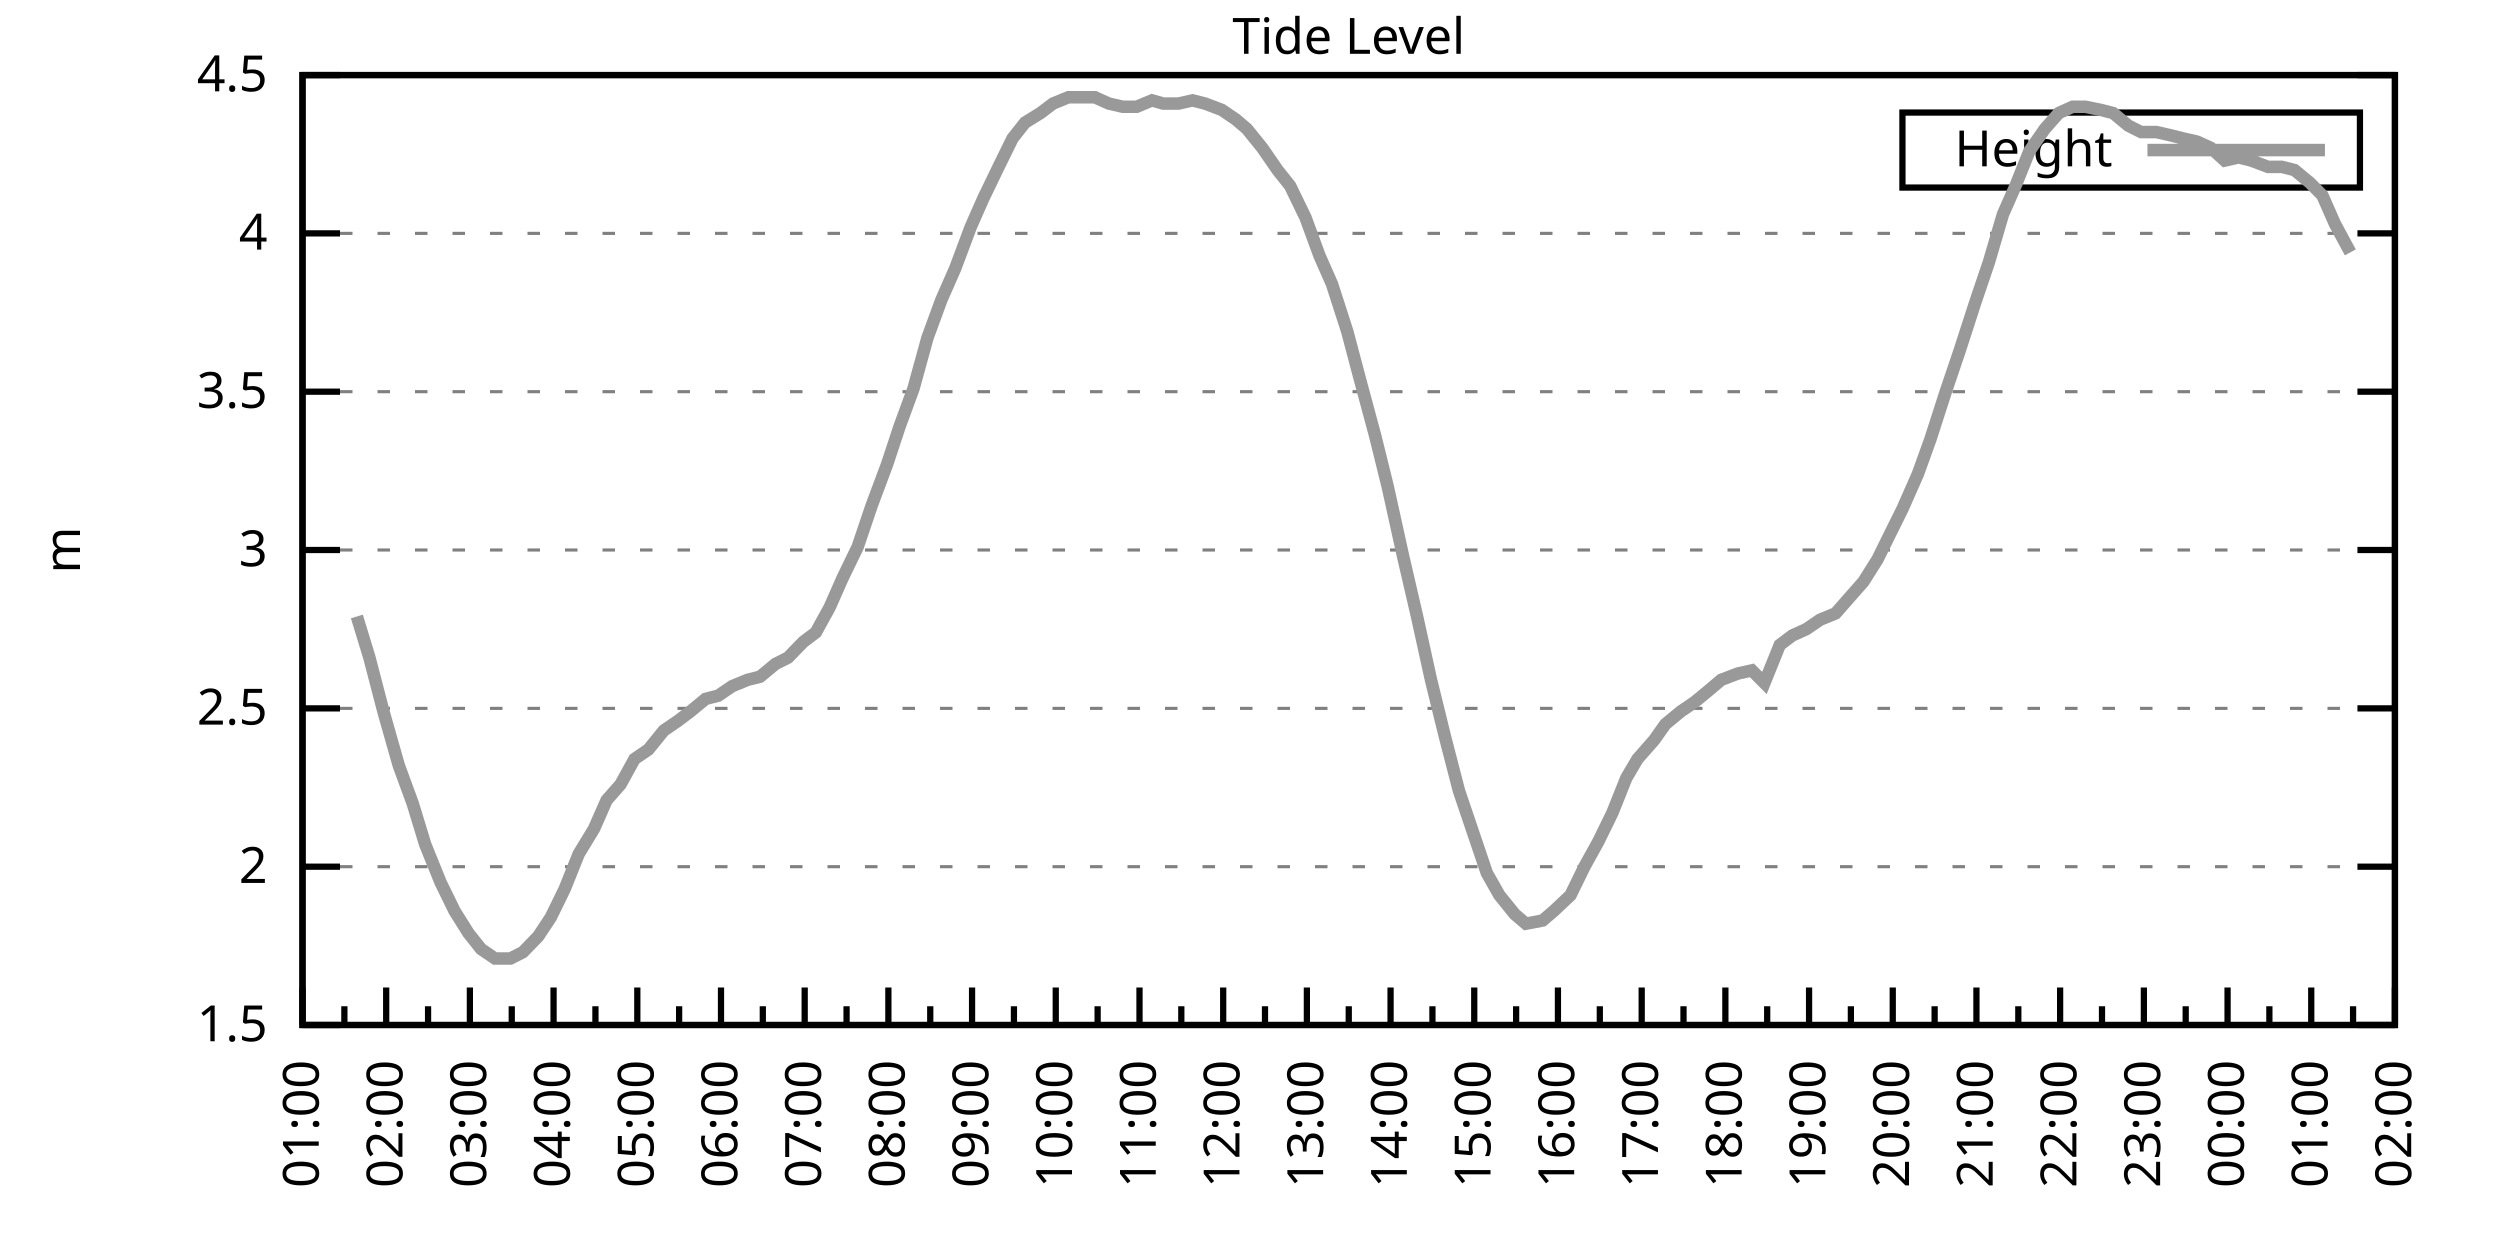
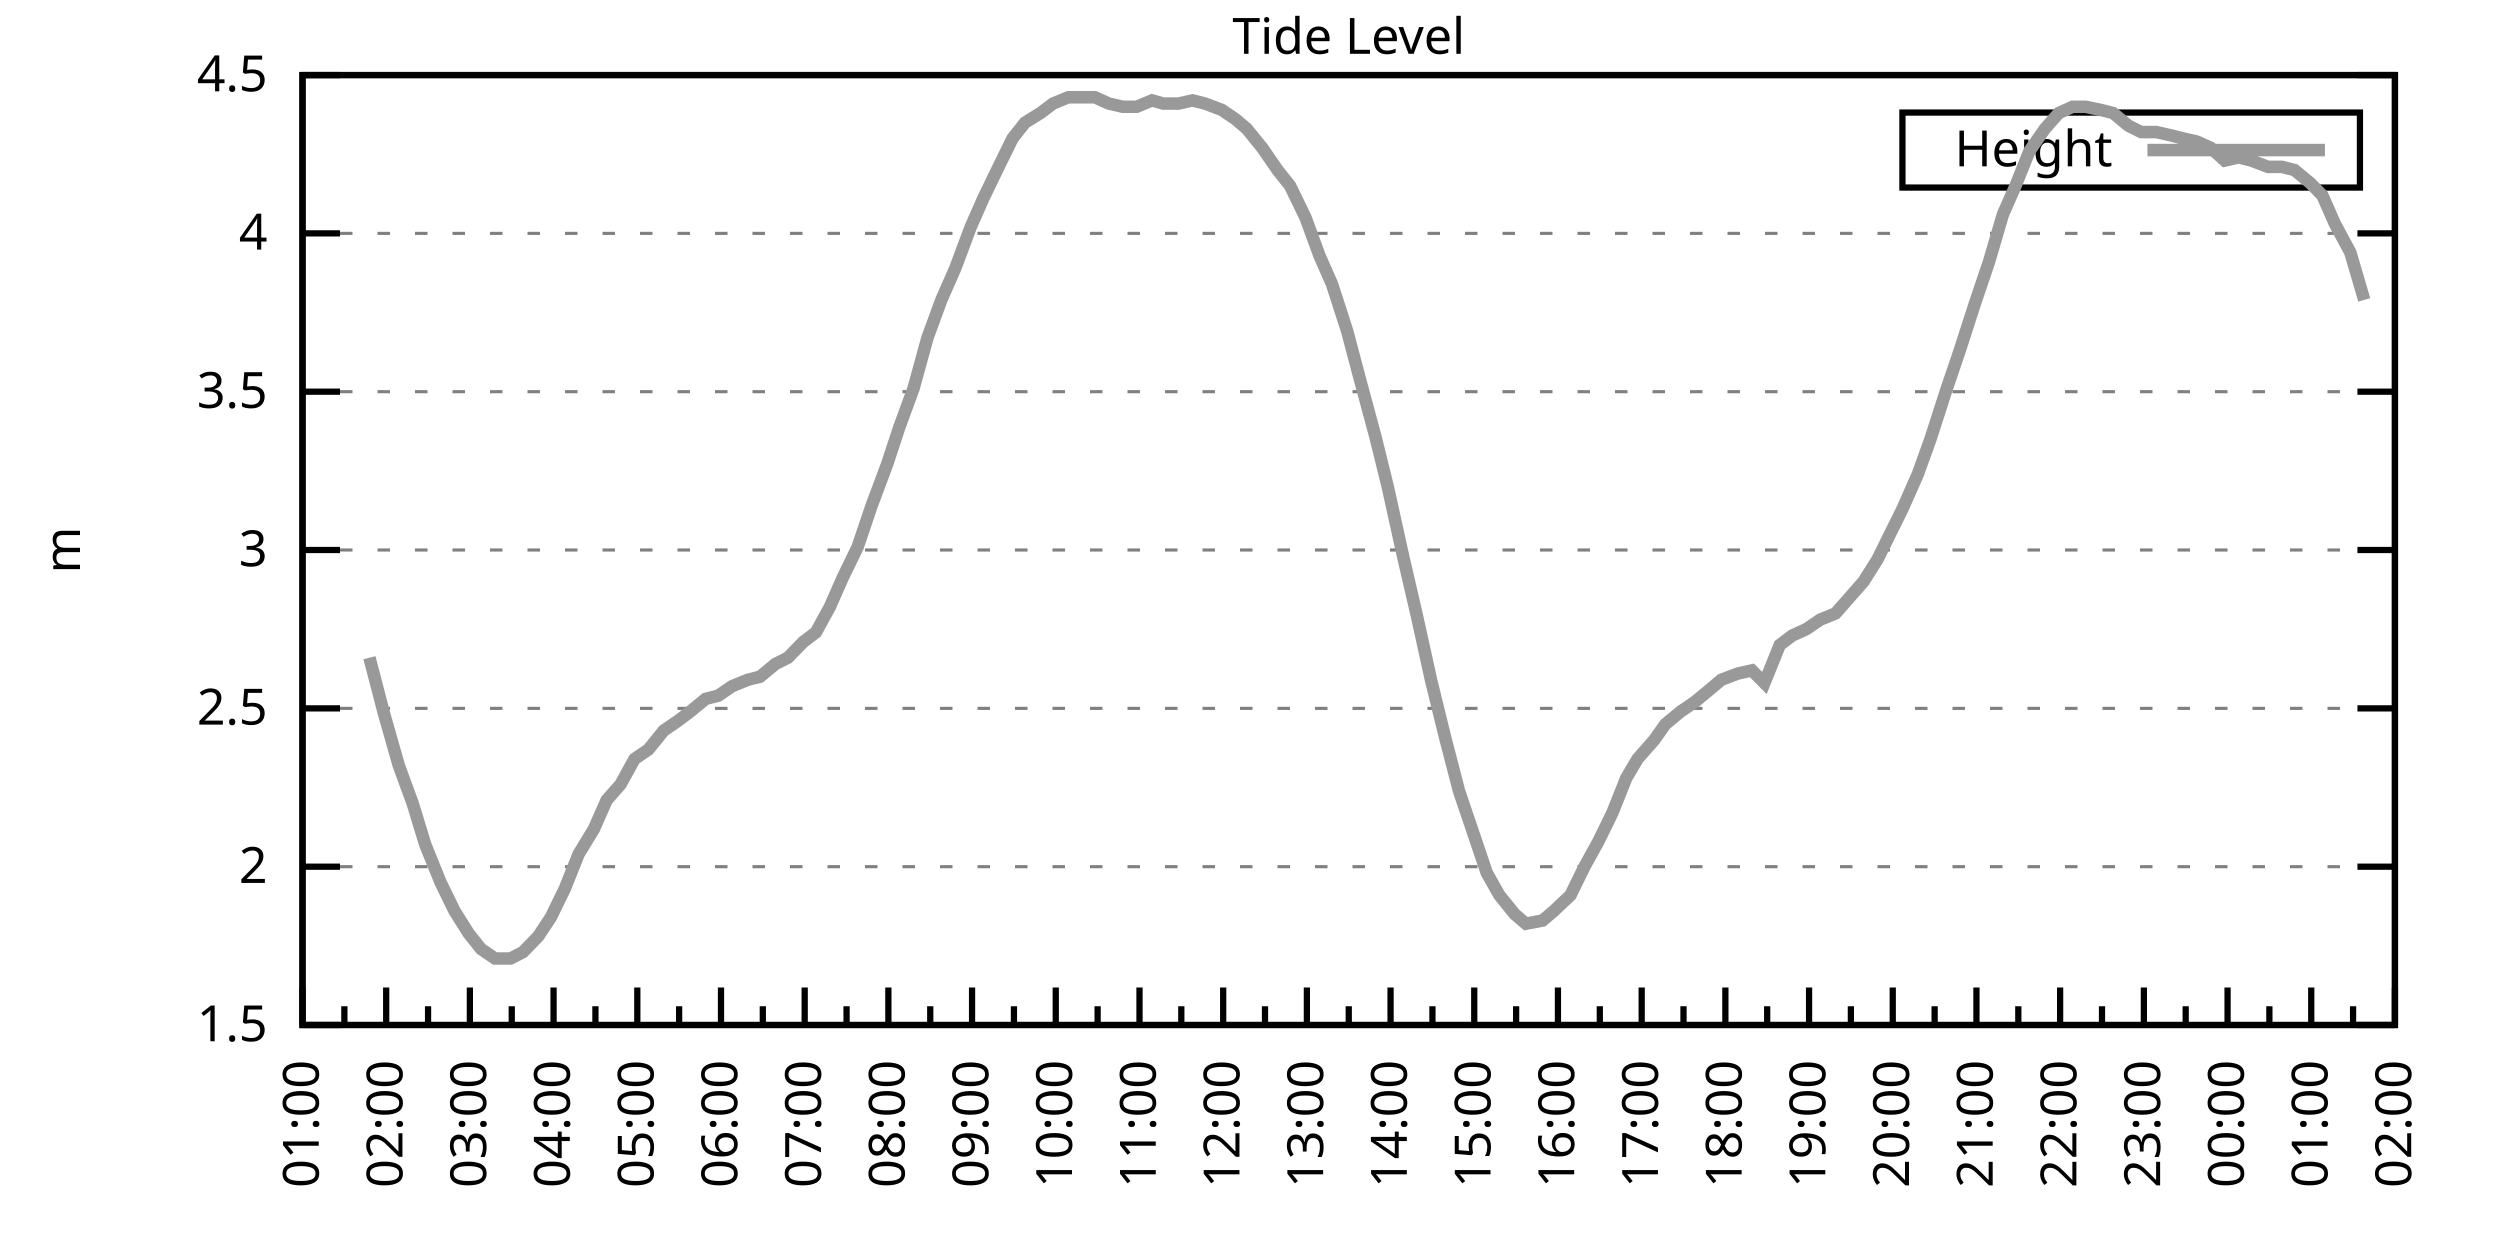
<svg xmlns="http://www.w3.org/2000/svg" xmlns:xlink="http://www.w3.org/1999/xlink" width="400" height="200" viewBox="0 0 400 200">
  <g id="gnuplot_canvas">
    <rect x="0" y="0" width="400" height="200" fill="none" />
    <defs>
      <circle id="gpDot" r="0.5" stroke-width="0.5" stroke="currentColor" />
      <path id="gpPt0" stroke-width="0.333" stroke="currentColor" d="M-1,0 h2 M0,-1 v2" />
      <path id="gpPt1" stroke-width="0.333" stroke="currentColor" d="M-1,-1 L1,1 M1,-1 L-1,1" />
      <path id="gpPt2" stroke-width="0.333" stroke="currentColor" d="M-1,0 L1,0 M0,-1 L0,1 M-1,-1 L1,1 M-1,1 L1,-1" />
      <rect id="gpPt3" stroke-width="0.333" stroke="currentColor" x="-1" y="-1" width="2" height="2" />
      <rect id="gpPt4" stroke-width="0.333" stroke="currentColor" fill="currentColor" x="-1" y="-1" width="2" height="2" />
      <circle id="gpPt5" stroke-width="0.333" stroke="currentColor" cx="0" cy="0" r="1" />
      <use xlink:href="#gpPt5" id="gpPt6" fill="currentColor" stroke="none" />
      <path id="gpPt7" stroke-width="0.333" stroke="currentColor" d="M0,-1.33 L-1.33,0.67 L1.33,0.67 z" />
      <use xlink:href="#gpPt7" id="gpPt8" fill="currentColor" stroke="none" />
      <use xlink:href="#gpPt7" id="gpPt9" stroke="currentColor" transform="rotate(180)" />
      <use xlink:href="#gpPt9" id="gpPt10" fill="currentColor" stroke="none" />
      <use xlink:href="#gpPt3" id="gpPt11" stroke="currentColor" transform="rotate(45)" />
      <use xlink:href="#gpPt11" id="gpPt12" fill="currentColor" stroke="none" />
      <path id="gpPt13" stroke-width="0.333" stroke="currentColor" d="M0,1.330 L1.265,0.411 L0.782,-1.067 L-0.782,-1.076 L-1.265,0.411 z" />
      <use xlink:href="#gpPt13" id="gpPt14" fill="currentColor" stroke="none" />
      <filter id="textbox" filterUnits="objectBoundingBox" x="0" y="0" height="1" width="1">
        <feFlood flood-color="white" flood-opacity="1" result="bgnd" />
        <feComposite in="SourceGraphic" in2="bgnd" operator="atop" />
      </filter>
      <filter id="greybox" filterUnits="objectBoundingBox" x="0" y="0" height="1" width="1">
        <feFlood flood-color="lightgrey" flood-opacity="1" result="grey" />
        <feComposite in="SourceGraphic" in2="grey" operator="atop" />
      </filter>
    </defs>
    <g fill="none" color="white" stroke="currentColor" stroke-width="1.00" stroke-linecap="butt" stroke-linejoin="miter">
</g>
    <g fill="none" color="black" stroke="currentColor" stroke-width="1.00" stroke-linecap="butt" stroke-linejoin="miter">
      <g stroke="none" shape-rendering="crispEdges">
        <polygon fill="rgb(255, 255, 255)" points="48.40,164.00 383.18,164.00 383.18,12.02 48.40,12.02 " />
      </g>
    </g>
    <g fill="none" color="black" stroke="currentColor" stroke-width="1.00" stroke-linecap="butt" stroke-linejoin="miter">
</g>
    <g fill="none" color="black" stroke="black" stroke-width="0.50" stroke-linecap="butt" stroke-linejoin="miter">
</g>
    <g fill="none" color="gray" stroke="currentColor" stroke-width="0.50" stroke-linecap="butt" stroke-linejoin="miter">
      <path stroke="gray" stroke-dasharray="2,4" class="gridline" d="M48.40,164.00 L383.19,164.00  " />
    </g>
    <g fill="none" color="gray" stroke="gray" stroke-width="1.00" stroke-linecap="butt" stroke-linejoin="miter">
</g>
    <g fill="none" color="black" stroke="currentColor" stroke-width="1.00" stroke-linecap="butt" stroke-linejoin="miter">
      <path stroke="black" d="M48.40,164.00 L54.40,164.00 M383.19,164.00 L377.19,164.00  " />
      <g transform="translate(42.80,166.60)" stroke="none" fill="black" font-family="Sans" font-size="8.00" text-anchor="end">
        <text>
          <tspan font-family="Sans"> 1.5</tspan>
        </text>
      </g>
    </g>
    <g fill="none" color="black" stroke="currentColor" stroke-width="1.00" stroke-linecap="butt" stroke-linejoin="miter">
</g>
    <g fill="none" color="black" stroke="black" stroke-width="0.50" stroke-linecap="butt" stroke-linejoin="miter">
</g>
    <g fill="none" color="gray" stroke="currentColor" stroke-width="0.50" stroke-linecap="butt" stroke-linejoin="miter">
      <path stroke="gray" stroke-dasharray="2,4" class="gridline" d="M48.40,138.67 L383.19,138.67  " />
    </g>
    <g fill="none" color="gray" stroke="gray" stroke-width="1.00" stroke-linecap="butt" stroke-linejoin="miter">
</g>
    <g fill="none" color="black" stroke="currentColor" stroke-width="1.00" stroke-linecap="butt" stroke-linejoin="miter">
      <path stroke="black" d="M48.40,138.67 L54.40,138.67 M383.19,138.67 L377.19,138.67  " />
      <g transform="translate(42.80,141.27)" stroke="none" fill="black" font-family="Sans" font-size="8.00" text-anchor="end">
        <text>
          <tspan font-family="Sans"> 2</tspan>
        </text>
      </g>
    </g>
    <g fill="none" color="black" stroke="currentColor" stroke-width="1.00" stroke-linecap="butt" stroke-linejoin="miter">
</g>
    <g fill="none" color="black" stroke="black" stroke-width="0.50" stroke-linecap="butt" stroke-linejoin="miter">
</g>
    <g fill="none" color="gray" stroke="currentColor" stroke-width="0.50" stroke-linecap="butt" stroke-linejoin="miter">
      <path stroke="gray" stroke-dasharray="2,4" class="gridline" d="M48.40,113.34 L383.19,113.34  " />
    </g>
    <g fill="none" color="gray" stroke="gray" stroke-width="1.00" stroke-linecap="butt" stroke-linejoin="miter">
</g>
    <g fill="none" color="black" stroke="currentColor" stroke-width="1.00" stroke-linecap="butt" stroke-linejoin="miter">
      <path stroke="black" d="M48.40,113.34 L54.40,113.34 M383.19,113.34 L377.19,113.34  " />
      <g transform="translate(42.80,115.94)" stroke="none" fill="black" font-family="Sans" font-size="8.00" text-anchor="end">
        <text>
          <tspan font-family="Sans"> 2.5</tspan>
        </text>
      </g>
    </g>
    <g fill="none" color="black" stroke="currentColor" stroke-width="1.00" stroke-linecap="butt" stroke-linejoin="miter">
</g>
    <g fill="none" color="black" stroke="black" stroke-width="0.50" stroke-linecap="butt" stroke-linejoin="miter">
</g>
    <g fill="none" color="gray" stroke="currentColor" stroke-width="0.50" stroke-linecap="butt" stroke-linejoin="miter">
      <path stroke="gray" stroke-dasharray="2,4" class="gridline" d="M48.40,88.00 L383.19,88.00  " />
    </g>
    <g fill="none" color="gray" stroke="gray" stroke-width="1.00" stroke-linecap="butt" stroke-linejoin="miter">
</g>
    <g fill="none" color="black" stroke="currentColor" stroke-width="1.00" stroke-linecap="butt" stroke-linejoin="miter">
      <path stroke="black" d="M48.40,88.00 L54.40,88.00 M383.19,88.00 L377.19,88.00  " />
      <g transform="translate(42.80,90.60)" stroke="none" fill="black" font-family="Sans" font-size="8.00" text-anchor="end">
        <text>
          <tspan font-family="Sans"> 3</tspan>
        </text>
      </g>
    </g>
    <g fill="none" color="black" stroke="currentColor" stroke-width="1.00" stroke-linecap="butt" stroke-linejoin="miter">
</g>
    <g fill="none" color="black" stroke="black" stroke-width="0.50" stroke-linecap="butt" stroke-linejoin="miter">
</g>
    <g fill="none" color="gray" stroke="currentColor" stroke-width="0.50" stroke-linecap="butt" stroke-linejoin="miter">
      <path stroke="gray" stroke-dasharray="2,4" class="gridline" d="M48.40,62.67 L383.19,62.67  " />
    </g>
    <g fill="none" color="gray" stroke="gray" stroke-width="1.00" stroke-linecap="butt" stroke-linejoin="miter">
</g>
    <g fill="none" color="black" stroke="currentColor" stroke-width="1.00" stroke-linecap="butt" stroke-linejoin="miter">
      <path stroke="black" d="M48.40,62.67 L54.40,62.67 M383.19,62.67 L377.19,62.67  " />
      <g transform="translate(42.80,65.27)" stroke="none" fill="black" font-family="Sans" font-size="8.00" text-anchor="end">
        <text>
          <tspan font-family="Sans"> 3.5</tspan>
        </text>
      </g>
    </g>
    <g fill="none" color="black" stroke="currentColor" stroke-width="1.00" stroke-linecap="butt" stroke-linejoin="miter">
</g>
    <g fill="none" color="black" stroke="black" stroke-width="0.50" stroke-linecap="butt" stroke-linejoin="miter">
</g>
    <g fill="none" color="gray" stroke="currentColor" stroke-width="0.50" stroke-linecap="butt" stroke-linejoin="miter">
      <path stroke="gray" stroke-dasharray="2,4" class="gridline" d="M48.40,37.34 L383.19,37.34  " />
    </g>
    <g fill="none" color="gray" stroke="gray" stroke-width="1.00" stroke-linecap="butt" stroke-linejoin="miter">
</g>
    <g fill="none" color="black" stroke="currentColor" stroke-width="1.00" stroke-linecap="butt" stroke-linejoin="miter">
      <path stroke="black" d="M48.40,37.34 L54.40,37.34 M383.19,37.34 L377.19,37.34  " />
      <g transform="translate(42.80,39.94)" stroke="none" fill="black" font-family="Sans" font-size="8.00" text-anchor="end">
        <text>
          <tspan font-family="Sans"> 4</tspan>
        </text>
      </g>
    </g>
    <g fill="none" color="black" stroke="currentColor" stroke-width="1.00" stroke-linecap="butt" stroke-linejoin="miter">
</g>
    <g fill="none" color="black" stroke="black" stroke-width="0.50" stroke-linecap="butt" stroke-linejoin="miter">
</g>
    <g fill="none" color="gray" stroke="currentColor" stroke-width="0.50" stroke-linecap="butt" stroke-linejoin="miter">
      <path stroke="gray" stroke-dasharray="2,4" class="gridline" d="M48.40,12.01 L383.19,12.01  " />
    </g>
    <g fill="none" color="gray" stroke="gray" stroke-width="1.00" stroke-linecap="butt" stroke-linejoin="miter">
</g>
    <g fill="none" color="black" stroke="currentColor" stroke-width="1.00" stroke-linecap="butt" stroke-linejoin="miter">
      <path stroke="black" d="M48.40,12.01 L54.40,12.01 M383.19,12.01 L377.19,12.01  " />
      <g transform="translate(42.80,14.61)" stroke="none" fill="black" font-family="Sans" font-size="8.00" text-anchor="end">
        <text>
          <tspan font-family="Sans"> 4.5</tspan>
        </text>
      </g>
    </g>
    <g fill="none" color="black" stroke="currentColor" stroke-width="1.00" stroke-linecap="butt" stroke-linejoin="miter">
      <path stroke="black" d="M48.40,164.00 L48.40,158.00  " />
      <g transform="translate(51.00,169.60) rotate(270)" stroke="none" fill="black" font-family="Sans" font-size="8.00" text-anchor="end">
        <text>
          <tspan font-family="Sans">01:00</tspan>
        </text>
      </g>
    </g>
    <g fill="none" color="black" stroke="currentColor" stroke-width="1.00" stroke-linecap="butt" stroke-linejoin="miter">
      <path stroke="black" d="M55.10,164.00 L55.10,161.00 M61.79,164.00 L61.79,158.00  " />
      <g transform="translate(64.39,169.60) rotate(270)" stroke="none" fill="black" font-family="Sans" font-size="8.00" text-anchor="end">
        <text>
          <tspan font-family="Sans">02:00</tspan>
        </text>
      </g>
    </g>
    <g fill="none" color="black" stroke="currentColor" stroke-width="1.00" stroke-linecap="butt" stroke-linejoin="miter">
      <path stroke="black" d="M68.49,164.00 L68.49,161.00 M75.18,164.00 L75.18,158.00  " />
      <g transform="translate(77.78,169.60) rotate(270)" stroke="none" fill="black" font-family="Sans" font-size="8.00" text-anchor="end">
        <text>
          <tspan font-family="Sans">03:00</tspan>
        </text>
      </g>
    </g>
    <g fill="none" color="black" stroke="currentColor" stroke-width="1.00" stroke-linecap="butt" stroke-linejoin="miter">
      <path stroke="black" d="M81.88,164.00 L81.88,161.00 M88.57,164.00 L88.57,158.00  " />
      <g transform="translate(91.17,169.60) rotate(270)" stroke="none" fill="black" font-family="Sans" font-size="8.00" text-anchor="end">
        <text>
          <tspan font-family="Sans">04:00</tspan>
        </text>
      </g>
    </g>
    <g fill="none" color="black" stroke="currentColor" stroke-width="1.00" stroke-linecap="butt" stroke-linejoin="miter">
      <path stroke="black" d="M95.27,164.00 L95.27,161.00 M101.97,164.00 L101.97,158.00  " />
      <g transform="translate(104.57,169.60) rotate(270)" stroke="none" fill="black" font-family="Sans" font-size="8.00" text-anchor="end">
        <text>
          <tspan font-family="Sans">05:00</tspan>
        </text>
      </g>
    </g>
    <g fill="none" color="black" stroke="currentColor" stroke-width="1.00" stroke-linecap="butt" stroke-linejoin="miter">
      <path stroke="black" d="M108.66,164.00 L108.66,161.00 M115.36,164.00 L115.36,158.00  " />
      <g transform="translate(117.96,169.60) rotate(270)" stroke="none" fill="black" font-family="Sans" font-size="8.00" text-anchor="end">
        <text>
          <tspan font-family="Sans">06:00</tspan>
        </text>
      </g>
    </g>
    <g fill="none" color="black" stroke="currentColor" stroke-width="1.00" stroke-linecap="butt" stroke-linejoin="miter">
      <path stroke="black" d="M122.05,164.00 L122.05,161.00 M128.75,164.00 L128.75,158.00  " />
      <g transform="translate(131.35,169.60) rotate(270)" stroke="none" fill="black" font-family="Sans" font-size="8.00" text-anchor="end">
        <text>
          <tspan font-family="Sans">07:00</tspan>
        </text>
      </g>
    </g>
    <g fill="none" color="black" stroke="currentColor" stroke-width="1.00" stroke-linecap="butt" stroke-linejoin="miter">
      <path stroke="black" d="M135.45,164.00 L135.45,161.00 M142.14,164.00 L142.14,158.00  " />
      <g transform="translate(144.74,169.60) rotate(270)" stroke="none" fill="black" font-family="Sans" font-size="8.00" text-anchor="end">
        <text>
          <tspan font-family="Sans">08:00</tspan>
        </text>
      </g>
    </g>
    <g fill="none" color="black" stroke="currentColor" stroke-width="1.00" stroke-linecap="butt" stroke-linejoin="miter">
      <path stroke="black" d="M148.84,164.00 L148.84,161.00 M155.53,164.00 L155.53,158.00  " />
      <g transform="translate(158.13,169.60) rotate(270)" stroke="none" fill="black" font-family="Sans" font-size="8.00" text-anchor="end">
        <text>
          <tspan font-family="Sans">09:00</tspan>
        </text>
      </g>
    </g>
    <g fill="none" color="black" stroke="currentColor" stroke-width="1.00" stroke-linecap="butt" stroke-linejoin="miter">
      <path stroke="black" d="M162.23,164.00 L162.23,161.00 M168.92,164.00 L168.92,158.00  " />
      <g transform="translate(171.52,169.60) rotate(270)" stroke="none" fill="black" font-family="Sans" font-size="8.00" text-anchor="end">
        <text>
          <tspan font-family="Sans">10:00</tspan>
        </text>
      </g>
    </g>
    <g fill="none" color="black" stroke="currentColor" stroke-width="1.00" stroke-linecap="butt" stroke-linejoin="miter">
      <path stroke="black" d="M175.62,164.00 L175.62,161.00 M182.32,164.00 L182.32,158.00  " />
      <g transform="translate(184.92,169.60) rotate(270)" stroke="none" fill="black" font-family="Sans" font-size="8.00" text-anchor="end">
        <text>
          <tspan font-family="Sans">11:00</tspan>
        </text>
      </g>
    </g>
    <g fill="none" color="black" stroke="currentColor" stroke-width="1.00" stroke-linecap="butt" stroke-linejoin="miter">
      <path stroke="black" d="M189.01,164.00 L189.01,161.00 M195.71,164.00 L195.71,158.00  " />
      <g transform="translate(198.31,169.60) rotate(270)" stroke="none" fill="black" font-family="Sans" font-size="8.00" text-anchor="end">
        <text>
          <tspan font-family="Sans">12:00</tspan>
        </text>
      </g>
    </g>
    <g fill="none" color="black" stroke="currentColor" stroke-width="1.00" stroke-linecap="butt" stroke-linejoin="miter">
      <path stroke="black" d="M202.40,164.00 L202.40,161.00 M209.10,164.00 L209.10,158.00  " />
      <g transform="translate(211.70,169.60) rotate(270)" stroke="none" fill="black" font-family="Sans" font-size="8.00" text-anchor="end">
        <text>
          <tspan font-family="Sans">13:00</tspan>
        </text>
      </g>
    </g>
    <g fill="none" color="black" stroke="currentColor" stroke-width="1.00" stroke-linecap="butt" stroke-linejoin="miter">
      <path stroke="black" d="M215.80,164.00 L215.80,161.00 M222.49,164.00 L222.49,158.00  " />
      <g transform="translate(225.09,169.60) rotate(270)" stroke="none" fill="black" font-family="Sans" font-size="8.00" text-anchor="end">
        <text>
          <tspan font-family="Sans">14:00</tspan>
        </text>
      </g>
    </g>
    <g fill="none" color="black" stroke="currentColor" stroke-width="1.00" stroke-linecap="butt" stroke-linejoin="miter">
      <path stroke="black" d="M229.19,164.00 L229.19,161.00 M235.88,164.00 L235.88,158.00  " />
      <g transform="translate(238.48,169.60) rotate(270)" stroke="none" fill="black" font-family="Sans" font-size="8.00" text-anchor="end">
        <text>
          <tspan font-family="Sans">15:00</tspan>
        </text>
      </g>
    </g>
    <g fill="none" color="black" stroke="currentColor" stroke-width="1.00" stroke-linecap="butt" stroke-linejoin="miter">
      <path stroke="black" d="M242.58,164.00 L242.58,161.00 M249.27,164.00 L249.27,158.00  " />
      <g transform="translate(251.87,169.60) rotate(270)" stroke="none" fill="black" font-family="Sans" font-size="8.00" text-anchor="end">
        <text>
          <tspan font-family="Sans">16:00</tspan>
        </text>
      </g>
    </g>
    <g fill="none" color="black" stroke="currentColor" stroke-width="1.00" stroke-linecap="butt" stroke-linejoin="miter">
      <path stroke="black" d="M255.97,164.00 L255.97,161.00 M262.67,164.00 L262.67,158.00  " />
      <g transform="translate(265.27,169.60) rotate(270)" stroke="none" fill="black" font-family="Sans" font-size="8.00" text-anchor="end">
        <text>
          <tspan font-family="Sans">17:00</tspan>
        </text>
      </g>
    </g>
    <g fill="none" color="black" stroke="currentColor" stroke-width="1.00" stroke-linecap="butt" stroke-linejoin="miter">
      <path stroke="black" d="M269.36,164.00 L269.36,161.00 M276.06,164.00 L276.06,158.00  " />
      <g transform="translate(278.66,169.60) rotate(270)" stroke="none" fill="black" font-family="Sans" font-size="8.00" text-anchor="end">
        <text>
          <tspan font-family="Sans">18:00</tspan>
        </text>
      </g>
    </g>
    <g fill="none" color="black" stroke="currentColor" stroke-width="1.00" stroke-linecap="butt" stroke-linejoin="miter">
      <path stroke="black" d="M282.75,164.00 L282.75,161.00 M289.45,164.00 L289.45,158.00  " />
      <g transform="translate(292.05,169.60) rotate(270)" stroke="none" fill="black" font-family="Sans" font-size="8.00" text-anchor="end">
        <text>
          <tspan font-family="Sans">19:00</tspan>
        </text>
      </g>
    </g>
    <g fill="none" color="black" stroke="currentColor" stroke-width="1.00" stroke-linecap="butt" stroke-linejoin="miter">
      <path stroke="black" d="M296.14,164.00 L296.14,161.00 M302.84,164.00 L302.84,158.00  " />
      <g transform="translate(305.44,169.60) rotate(270)" stroke="none" fill="black" font-family="Sans" font-size="8.00" text-anchor="end">
        <text>
          <tspan font-family="Sans">20:00</tspan>
        </text>
      </g>
    </g>
    <g fill="none" color="black" stroke="currentColor" stroke-width="1.00" stroke-linecap="butt" stroke-linejoin="miter">
      <path stroke="black" d="M309.54,164.00 L309.54,161.00 M316.23,164.00 L316.23,158.00  " />
      <g transform="translate(318.83,169.60) rotate(270)" stroke="none" fill="black" font-family="Sans" font-size="8.00" text-anchor="end">
        <text>
          <tspan font-family="Sans">21:00</tspan>
        </text>
      </g>
    </g>
    <g fill="none" color="black" stroke="currentColor" stroke-width="1.00" stroke-linecap="butt" stroke-linejoin="miter">
      <path stroke="black" d="M322.93,164.00 L322.93,161.00 M329.62,164.00 L329.62,158.00  " />
      <g transform="translate(332.22,169.60) rotate(270)" stroke="none" fill="black" font-family="Sans" font-size="8.00" text-anchor="end">
        <text>
          <tspan font-family="Sans">22:00</tspan>
        </text>
      </g>
    </g>
    <g fill="none" color="black" stroke="currentColor" stroke-width="1.00" stroke-linecap="butt" stroke-linejoin="miter">
      <path stroke="black" d="M336.32,164.00 L336.32,161.00 M343.02,164.00 L343.02,158.00  " />
      <g transform="translate(345.62,169.60) rotate(270)" stroke="none" fill="black" font-family="Sans" font-size="8.00" text-anchor="end">
        <text>
          <tspan font-family="Sans">23:00</tspan>
        </text>
      </g>
    </g>
    <g fill="none" color="black" stroke="currentColor" stroke-width="1.00" stroke-linecap="butt" stroke-linejoin="miter">
      <path stroke="black" d="M349.71,164.00 L349.71,161.00 M356.41,164.00 L356.41,158.00  " />
      <g transform="translate(359.01,169.60) rotate(270)" stroke="none" fill="black" font-family="Sans" font-size="8.00" text-anchor="end">
        <text>
          <tspan font-family="Sans">00:00</tspan>
        </text>
      </g>
    </g>
    <g fill="none" color="black" stroke="currentColor" stroke-width="1.00" stroke-linecap="butt" stroke-linejoin="miter">
      <path stroke="black" d="M363.10,164.00 L363.10,161.00 M369.80,164.00 L369.80,158.00  " />
      <g transform="translate(372.40,169.60) rotate(270)" stroke="none" fill="black" font-family="Sans" font-size="8.00" text-anchor="end">
        <text>
          <tspan font-family="Sans">01:00</tspan>
        </text>
      </g>
    </g>
    <g fill="none" color="black" stroke="currentColor" stroke-width="1.00" stroke-linecap="butt" stroke-linejoin="miter">
      <path stroke="black" d="M376.49,164.00 L376.49,161.00 M383.19,164.00 L383.19,158.00  " />
      <g transform="translate(385.79,169.60) rotate(270)" stroke="none" fill="black" font-family="Sans" font-size="8.00" text-anchor="end">
        <text>
          <tspan font-family="Sans">02:00</tspan>
        </text>
      </g>
    </g>
    <g fill="none" color="black" stroke="currentColor" stroke-width="1.00" stroke-linecap="butt" stroke-linejoin="miter">
</g>
    <g fill="none" color="black" stroke="currentColor" stroke-width="1.00" stroke-linecap="butt" stroke-linejoin="miter">
      <path stroke="black" d="M48.40,12.01 L48.40,164.00 L383.19,164.00 L383.19,12.01 L48.40,12.01 Z  " />
    </g>
    <g fill="none" color="black" stroke="currentColor" stroke-width="1.00" stroke-linecap="butt" stroke-linejoin="miter">
      <g transform="translate(12.80,88.01) rotate(270)" stroke="none" fill="black" font-family="Sans" font-size="8.00" text-anchor="middle">
        <text>
          <tspan font-family="Sans">m</tspan>
        </text>
      </g>
    </g>
    <g fill="none" color="black" stroke="currentColor" stroke-width="1.00" stroke-linecap="butt" stroke-linejoin="miter">
</g>
    <g fill="none" color="black" stroke="currentColor" stroke-width="1.00" stroke-linecap="butt" stroke-linejoin="miter">
      <path stroke="black" d="M304.39,30.01 L304.39,18.01 L377.59,18.01 L377.59,30.01 L304.39,30.01 Z  " />
    </g>
    <g id="Tide_level_plot_1">
      <g fill="none" color="white" stroke="black" stroke-width="2.00" stroke-linecap="butt" stroke-linejoin="miter">
</g>
      <g fill="none" color="black" stroke="currentColor" stroke-width="2.00" stroke-linecap="butt" stroke-linejoin="miter">
        <g transform="translate(337.99,26.61)" stroke="none" fill="black" font-family="Sans" font-size="8.00" text-anchor="end">
          <text>
            <tspan font-family="Sans">Height</tspan>
          </text>
        </g>
      </g>
      <g fill="none" color="black" stroke="currentColor" stroke-width="2.00" stroke-linecap="butt" stroke-linejoin="miter">
-         <path stroke="rgb(153, 153, 153)" d="M343.59,24.01 L371.99,24.01 M57.10,98.64 L59.11,105.23 L61.35,113.84 L63.80,122.46 L66.03,128.54 L68.04,135.12   L70.50,141.20 L72.73,145.76 L74.96,149.31 L76.97,151.84 L79.20,153.36 L81.66,153.36 L83.66,152.35 L86.12,149.81   L88.13,146.77 L90.36,142.21 L92.59,136.64 L95.05,132.59 L97.06,128.03 L99.29,125.50 L101.52,121.44 L103.75,119.92   L106.21,116.88 L108.44,115.36 L110.45,113.84 L112.90,111.82 L114.91,111.31 L117.14,109.79 L119.60,108.78 L121.61,108.27   L124.06,106.24 L126.07,105.23 L128.53,102.70 L130.54,101.18 L132.77,97.12 L134.78,92.56 L137.23,87.50 L139.46,80.91   L141.92,74.33 L143.93,68.25 L146.16,62.17 L148.39,54.06 L150.62,47.98 L152.85,42.91 L155.31,36.33 L157.32,31.77   L159.77,26.70 L162.01,22.14 L164.01,19.61 L166.47,18.09 L168.48,16.57 L170.93,15.56 L173.17,15.56 L175.17,15.56   L177.41,16.57 L179.64,17.08 L181.87,17.08 L184.32,16.06 L186.11,16.57 L188.57,16.57 L190.80,16.06 L192.81,16.57   L195.48,17.58 L197.72,19.10 L199.50,20.62 L201.96,23.66 L204.41,27.21 L206.42,29.74 L208.88,34.81 L211.11,40.89   L213.12,45.45 L215.57,53.05 L217.58,60.65 L220.04,69.77 L222.04,77.87 L224.50,89.02 L226.73,98.64 L228.96,108.78   L231.20,117.90 L233.43,126.51 L235.66,133.10 L237.89,139.68 L239.90,143.23 L242.36,146.27 L244.14,147.79 L246.82,147.28   L248.60,145.76 L251.28,143.23 L253.51,138.67 L255.75,134.62 L257.98,130.06 L260.21,124.48 L262.00,121.44 L264.67,118.40   L266.46,115.87 L268.92,113.84 L271.15,112.32 L273.60,110.30 L275.39,108.78 L278.07,107.76 L280.30,107.26 L282.31,109.28   L284.76,103.20 L286.77,101.68 L289.00,100.67 L291.23,99.15 L293.69,98.14 L295.92,95.60 L298.15,93.07 L300.39,89.52   L302.39,85.47 L304.40,81.42 L306.86,75.85 L308.87,70.27 L311.32,62.67 L313.55,56.09 L316.01,48.49 L318.24,41.90   L320.47,34.30 L322.48,29.74 L324.71,24.17 L327.17,20.62 L329.40,18.09 L331.63,17.08 L333.64,17.08 L336.10,17.58   L338.10,18.09 L340.56,20.12 L342.57,21.13 L345.02,21.13 L347.26,21.64 L349.26,22.14 L351.50,22.65 L353.73,23.66   L355.96,25.69 L358.19,25.18 L360.20,25.69 L362.88,26.70 L365.11,26.70 L367.12,27.21 L369.58,29.24 L371.58,31.26   L373.59,35.82 L376.05,40.38  " />
+         <path stroke="rgb(153, 153, 153)" d="M343.59,24.01 L371.99,24.01 M59.11,105.23 L61.35,113.84 L63.80,122.46 L66.03,128.54 L68.04,135.12 L70.50,141.20   L72.73,145.76 L74.96,149.31 L76.97,151.84 L79.20,153.36 L81.66,153.36 L83.66,152.35 L86.12,149.81 L88.13,146.77   L90.36,142.21 L92.59,136.64 L95.05,132.59 L97.06,128.03 L99.29,125.50 L101.52,121.44 L103.75,119.92 L106.21,116.88   L108.44,115.36 L110.45,113.84 L112.90,111.82 L114.91,111.31 L117.14,109.79 L119.60,108.78 L121.61,108.27 L124.06,106.24   L126.07,105.23 L128.53,102.70 L130.54,101.18 L132.77,97.12 L134.78,92.56 L137.23,87.50 L139.46,80.91 L141.92,74.33   L143.93,68.25 L146.16,62.17 L148.39,54.06 L150.62,47.98 L152.85,42.91 L155.31,36.33 L157.32,31.77 L159.77,26.70   L162.01,22.14 L164.01,19.61 L166.47,18.09 L168.48,16.57 L170.93,15.56 L173.17,15.56 L175.17,15.56 L177.41,16.57   L179.64,17.08 L181.87,17.08 L184.32,16.06 L186.11,16.57 L188.57,16.57 L190.80,16.06 L192.81,16.57 L195.48,17.58   L197.72,19.10 L199.50,20.62 L201.96,23.66 L204.41,27.21 L206.42,29.74 L208.88,34.81 L211.11,40.89 L213.12,45.45   L215.57,53.05 L217.58,60.65 L220.04,69.77 L222.04,77.87 L224.50,89.02 L226.73,98.64 L228.96,108.78 L231.20,117.90   L233.43,126.51 L235.66,133.10 L237.89,139.68 L239.90,143.23 L242.36,146.27 L244.14,147.79 L246.82,147.28 L248.60,145.76   L251.28,143.23 L253.51,138.67 L255.75,134.62 L257.98,130.06 L260.21,124.48 L262.00,121.44 L264.67,118.40 L266.46,115.87   L268.92,113.84 L271.15,112.32 L273.60,110.30 L275.39,108.78 L278.07,107.76 L280.30,107.26 L282.31,109.28 L284.76,103.20   L286.77,101.68 L289.00,100.67 L291.23,99.15 L293.69,98.14 L295.92,95.60 L298.15,93.07 L300.39,89.52 L302.39,85.47   L304.40,81.42 L306.86,75.85 L308.87,70.27 L311.32,62.67 L313.55,56.09 L316.01,48.49 L318.24,41.90 L320.47,34.30   L322.48,29.74 L324.71,24.17 L327.17,20.62 L329.40,18.09 L331.63,17.08 L333.64,17.08 L336.10,17.58 L338.10,18.09   L340.56,20.12 L342.57,21.13 L345.02,21.13 L347.26,21.64 L349.26,22.14 L351.50,22.65 L353.73,23.66 L355.96,25.69   L358.19,25.18 L360.20,25.69 L362.88,26.70 L365.11,26.70 L367.12,27.21 L369.58,29.24 L371.58,31.26 L373.59,35.82   L376.05,40.38 L378.28,47.98  " />
      </g>
    </g>
    <g fill="none" color="black" stroke="currentColor" stroke-width="2.00" stroke-linecap="butt" stroke-linejoin="miter">
</g>
    <g fill="none" color="black" stroke="black" stroke-width="1.00" stroke-linecap="butt" stroke-linejoin="miter">
</g>
    <g fill="none" color="black" stroke="currentColor" stroke-width="1.00" stroke-linecap="butt" stroke-linejoin="miter">
      <path stroke="black" d="M48.40,12.01 L48.40,164.00 L383.19,164.00 L383.19,12.01 L48.40,12.01 Z  " />
    </g>
    <g fill="none" color="black" stroke="currentColor" stroke-width="1.00" stroke-linecap="butt" stroke-linejoin="miter">
      <g transform="translate(215.79,8.61)" stroke="none" fill="black" font-family="Sans" font-size="8.00" text-anchor="middle">
        <text>
          <tspan font-family="Sans">Tide Level</tspan>
        </text>
      </g>
    </g>
    <g fill="none" color="black" stroke="currentColor" stroke-width="1.00" stroke-linecap="butt" stroke-linejoin="miter">
</g>
  </g>
</svg>
